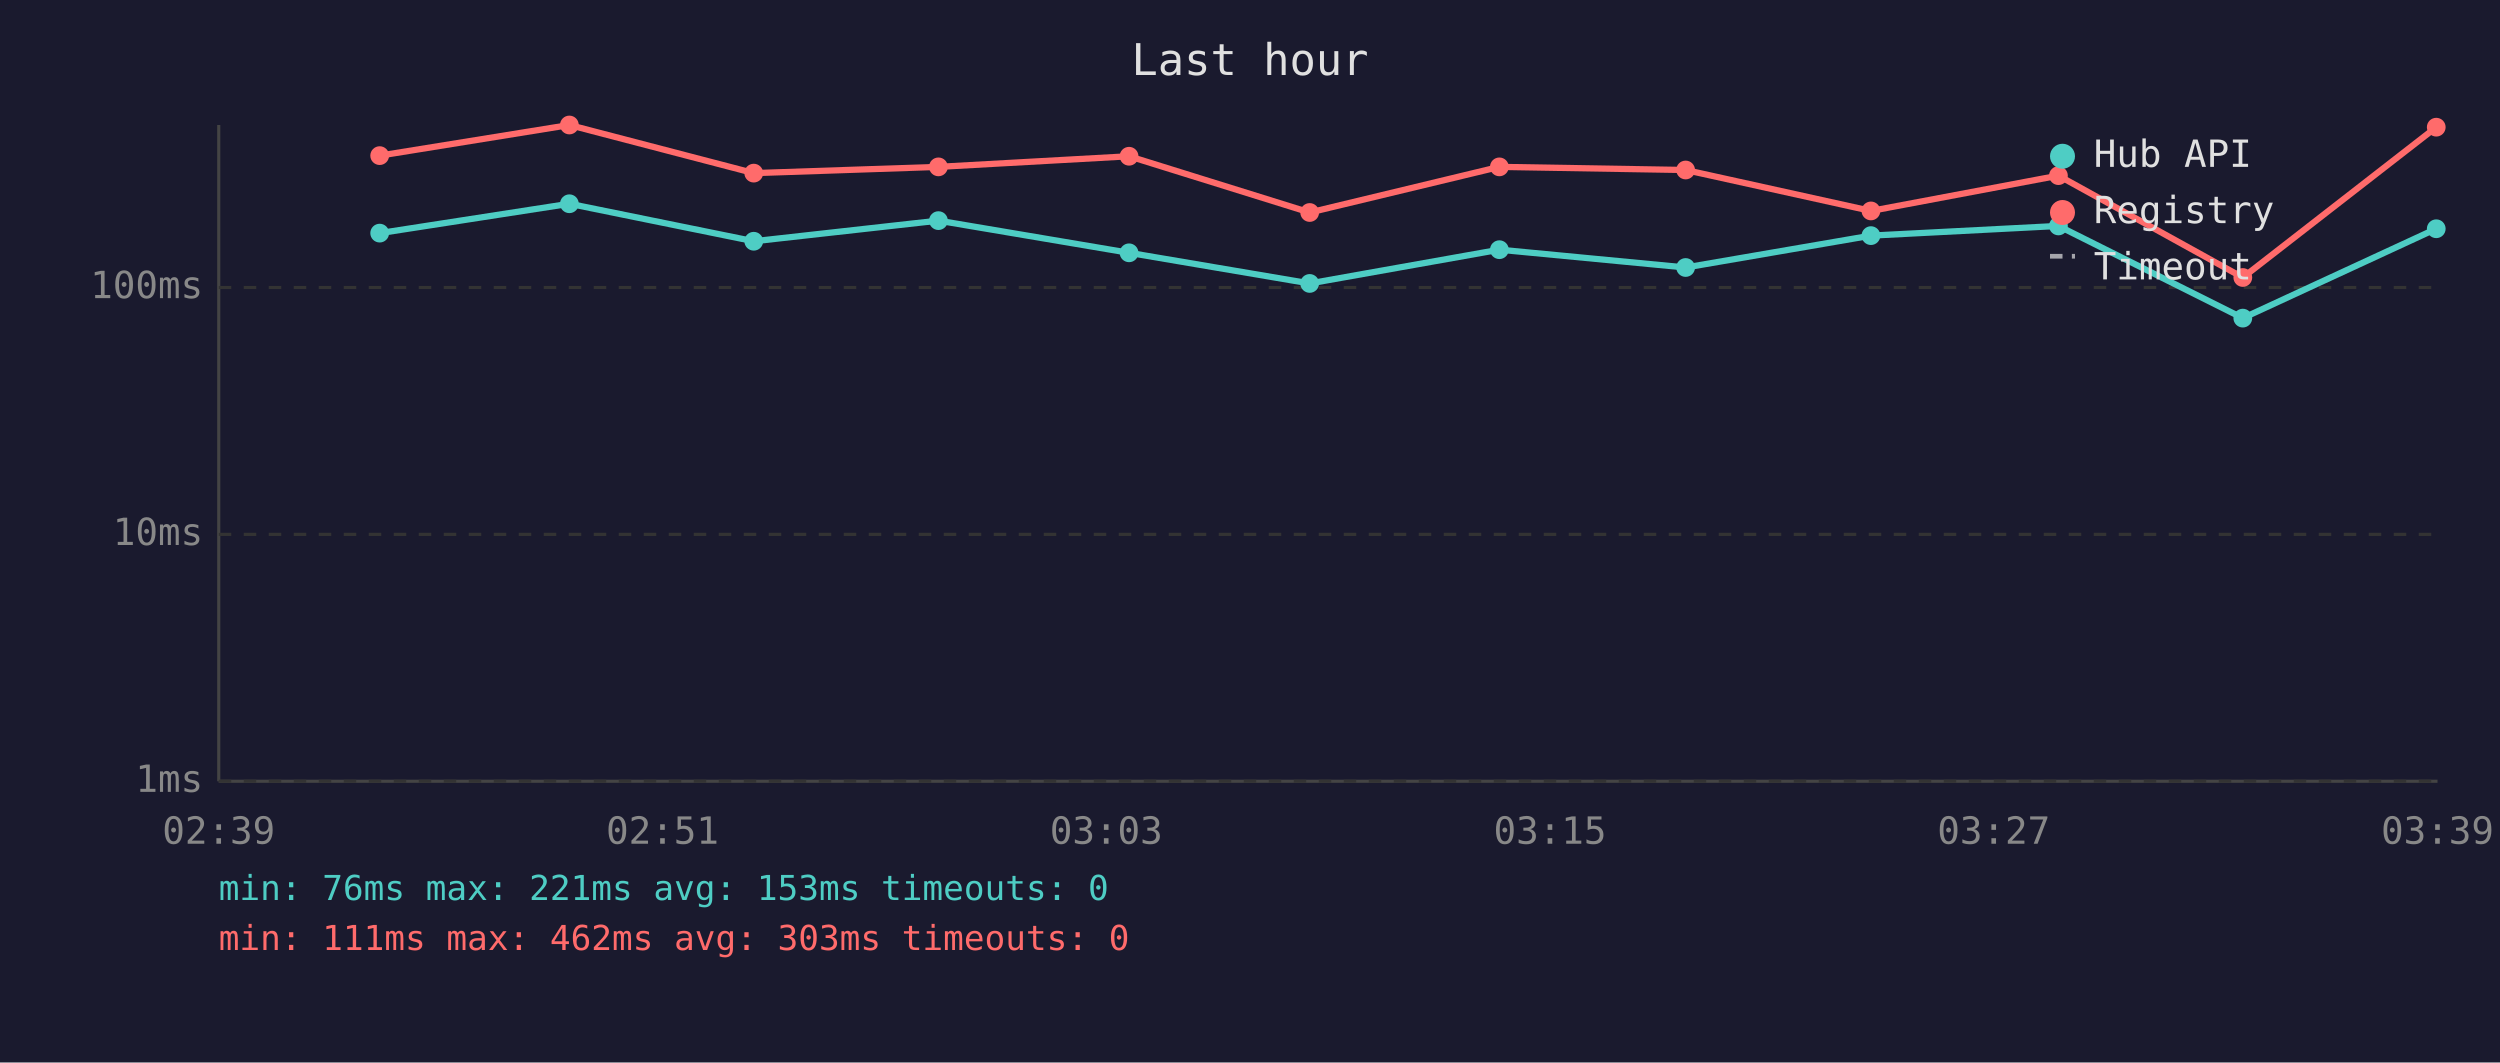
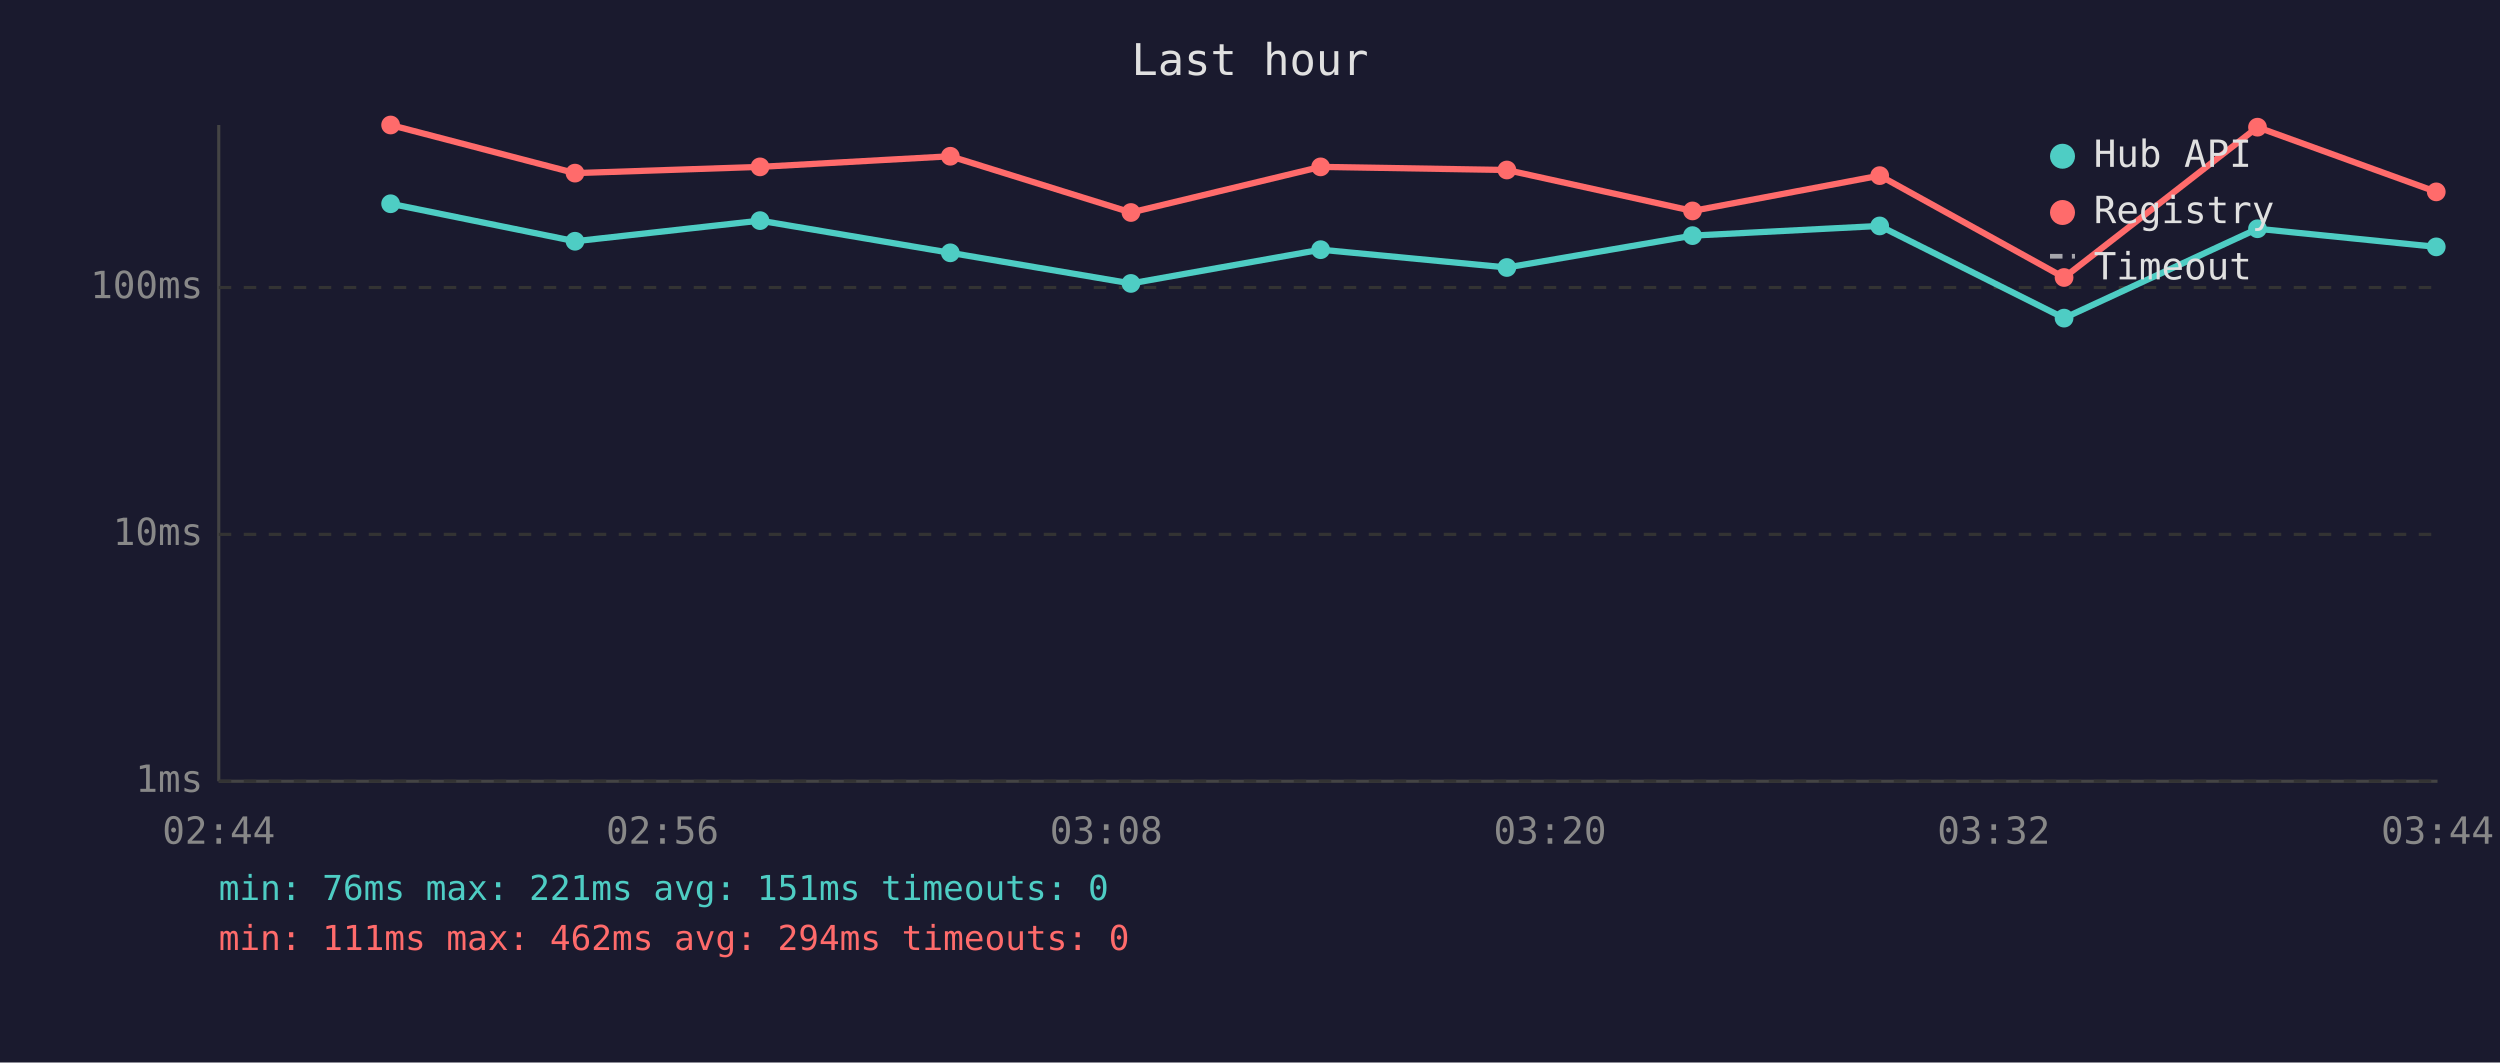
<svg xmlns="http://www.w3.org/2000/svg" viewBox="0 0 800 340" font-family="monospace" font-size="12">
  <rect width="800" height="340" fill="#1a1a2e" />
  <text x="400" y="24" fill="#e0e0e0" font-size="14" text-anchor="middle">Last hour</text>
  <line x1="70" y1="40" x2="70" y2="250" stroke="#444" stroke-width="1" />
  <line x1="70" y1="250" x2="780" y2="250" stroke="#444" stroke-width="1" />
  <line x1="70" y1="250" x2="780" y2="250" stroke="#333" stroke-width="1" stroke-dasharray="4" />
  <text x="65" y="250" fill="#888" text-anchor="end" dominant-baseline="middle">1ms</text>
  <line x1="70" y1="171" x2="780" y2="171" stroke="#333" stroke-width="1" stroke-dasharray="4" />
  <text x="65" y="171" fill="#888" text-anchor="end" dominant-baseline="middle">10ms</text>
  <line x1="70" y1="92" x2="780" y2="92" stroke="#333" stroke-width="1" stroke-dasharray="4" />
  <text x="65" y="92" fill="#888" text-anchor="end" dominant-baseline="middle">100ms</text>
-   <text x="70" y="270" fill="#888" text-anchor="middle">02:39</text>
-   <text x="212" y="270" fill="#888" text-anchor="middle">02:51</text>
-   <text x="354" y="270" fill="#888" text-anchor="middle">03:03</text>
-   <text x="496" y="270" fill="#888" text-anchor="middle">03:15</text>
-   <text x="638" y="270" fill="#888" text-anchor="middle">03:27</text>
-   <text x="780" y="270" fill="#888" text-anchor="middle">03:39</text>
-   <polyline points="121.5,74.6 182.2,65.2 241.2,77.2 300.3,70.6 361.3,80.9 419.1,90.7 479.8,79.9 539.4,85.6 598.7,75.4 658.7,72.3 717.7,101.8 779.6,73.2" fill="none" stroke="#4ecdc4" stroke-width="2" opacity="1" />
-   <circle cx="121.5" cy="74.6" r="3" fill="#4ecdc4" />
-   <circle cx="182.2" cy="65.2" r="3" fill="#4ecdc4" />
-   <circle cx="241.2" cy="77.2" r="3" fill="#4ecdc4" />
-   <circle cx="300.3" cy="70.6" r="3" fill="#4ecdc4" />
-   <circle cx="361.3" cy="80.9" r="3" fill="#4ecdc4" />
-   <circle cx="419.1" cy="90.7" r="3" fill="#4ecdc4" />
-   <circle cx="479.8" cy="79.9" r="3" fill="#4ecdc4" />
-   <circle cx="539.4" cy="85.6" r="3" fill="#4ecdc4" />
-   <circle cx="598.7" cy="75.4" r="3" fill="#4ecdc4" />
-   <circle cx="658.7" cy="72.3" r="3" fill="#4ecdc4" />
-   <circle cx="717.7" cy="101.8" r="3" fill="#4ecdc4" />
-   <circle cx="779.6" cy="73.2" r="3" fill="#4ecdc4" />
-   <polyline points="121.5,49.8 182.2,40.0 241.2,55.4 300.3,53.4 361.3,50.0 419.1,68.0 479.8,53.4 539.4,54.4 598.7,67.5 658.7,56.2 717.7,88.8 779.6,40.7" fill="none" stroke="#ff6b6b" stroke-width="2" opacity="1" />
-   <circle cx="121.5" cy="49.8" r="3" fill="#ff6b6b" />
-   <circle cx="182.2" cy="40.0" r="3" fill="#ff6b6b" />
-   <circle cx="241.2" cy="55.4" r="3" fill="#ff6b6b" />
-   <circle cx="300.3" cy="53.4" r="3" fill="#ff6b6b" />
-   <circle cx="361.3" cy="50.0" r="3" fill="#ff6b6b" />
-   <circle cx="419.1" cy="68.0" r="3" fill="#ff6b6b" />
-   <circle cx="479.8" cy="53.4" r="3" fill="#ff6b6b" />
-   <circle cx="539.4" cy="54.4" r="3" fill="#ff6b6b" />
-   <circle cx="598.7" cy="67.5" r="3" fill="#ff6b6b" />
-   <circle cx="658.7" cy="56.2" r="3" fill="#ff6b6b" />
-   <circle cx="717.7" cy="88.8" r="3" fill="#ff6b6b" />
-   <circle cx="779.6" cy="40.7" r="3" fill="#ff6b6b" />
+   <text x="70" y="270" fill="#888" text-anchor="middle">02:44</text>
+   <text x="212" y="270" fill="#888" text-anchor="middle">02:56</text>
+   <text x="354" y="270" fill="#888" text-anchor="middle">03:08</text>
+   <text x="496" y="270" fill="#888" text-anchor="middle">03:20</text>
+   <text x="638" y="270" fill="#888" text-anchor="middle">03:32</text>
+   <text x="780" y="270" fill="#888" text-anchor="middle">03:44</text>
+   <polyline points="125.0,65.2 184.0,77.2 243.2,70.6 304.1,80.9 361.9,90.7 422.6,79.9 482.2,85.6 541.6,75.4 601.5,72.3 660.5,101.8 722.4,73.2 779.6,79.0" fill="none" stroke="#4ecdc4" stroke-width="2" opacity="1" />
+   <circle cx="125.0" cy="65.2" r="3" fill="#4ecdc4" />
+   <circle cx="184.0" cy="77.2" r="3" fill="#4ecdc4" />
+   <circle cx="243.2" cy="70.6" r="3" fill="#4ecdc4" />
+   <circle cx="304.1" cy="80.9" r="3" fill="#4ecdc4" />
+   <circle cx="361.9" cy="90.7" r="3" fill="#4ecdc4" />
+   <circle cx="422.6" cy="79.9" r="3" fill="#4ecdc4" />
+   <circle cx="482.2" cy="85.6" r="3" fill="#4ecdc4" />
+   <circle cx="541.6" cy="75.4" r="3" fill="#4ecdc4" />
+   <circle cx="601.5" cy="72.3" r="3" fill="#4ecdc4" />
+   <circle cx="660.5" cy="101.8" r="3" fill="#4ecdc4" />
+   <circle cx="722.4" cy="73.2" r="3" fill="#4ecdc4" />
+   <circle cx="779.6" cy="79.0" r="3" fill="#4ecdc4" />
+   <polyline points="125.0,40.0 184.0,55.4 243.2,53.4 304.1,50.0 361.9,68.0 422.6,53.4 482.2,54.4 541.6,67.5 601.5,56.2 660.5,88.8 722.4,40.7 779.6,61.4" fill="none" stroke="#ff6b6b" stroke-width="2" opacity="1" />
+   <circle cx="125.0" cy="40.0" r="3" fill="#ff6b6b" />
+   <circle cx="184.0" cy="55.4" r="3" fill="#ff6b6b" />
+   <circle cx="243.2" cy="53.4" r="3" fill="#ff6b6b" />
+   <circle cx="304.1" cy="50.0" r="3" fill="#ff6b6b" />
+   <circle cx="361.9" cy="68.0" r="3" fill="#ff6b6b" />
+   <circle cx="422.6" cy="53.4" r="3" fill="#ff6b6b" />
+   <circle cx="482.2" cy="54.4" r="3" fill="#ff6b6b" />
+   <circle cx="541.6" cy="67.5" r="3" fill="#ff6b6b" />
+   <circle cx="601.5" cy="56.2" r="3" fill="#ff6b6b" />
+   <circle cx="660.5" cy="88.8" r="3" fill="#ff6b6b" />
+   <circle cx="722.4" cy="40.7" r="3" fill="#ff6b6b" />
+   <circle cx="779.6" cy="61.4" r="3" fill="#ff6b6b" />
  <circle cx="660" cy="50" r="4" fill="#4ecdc4" />
  <text x="670" y="50" fill="#e0e0e0" dominant-baseline="middle">Hub API</text>
  <circle cx="660" cy="68" r="4" fill="#ff6b6b" />
  <text x="670" y="68" fill="#e0e0e0" dominant-baseline="middle">Registry</text>
  <line x1="656" y1="82" x2="664" y2="82" stroke="#e0e0e0" stroke-width="1.5" stroke-dasharray="4,3" opacity="0.7" />
  <text x="670" y="86" fill="#e0e0e0" dominant-baseline="middle">Timeout</text>
-   <text x="70" y="288" fill="#4ecdc4" font-size="11">min: 76ms  max: 221ms  avg: 153ms  timeouts: 0</text>
-   <text x="70" y="304" fill="#ff6b6b" font-size="11">min: 111ms  max: 462ms  avg: 303ms  timeouts: 0</text>
+   <text x="70" y="288" fill="#4ecdc4" font-size="11">min: 76ms  max: 221ms  avg: 151ms  timeouts: 0</text>
+   <text x="70" y="304" fill="#ff6b6b" font-size="11">min: 111ms  max: 462ms  avg: 294ms  timeouts: 0</text>
</svg>
